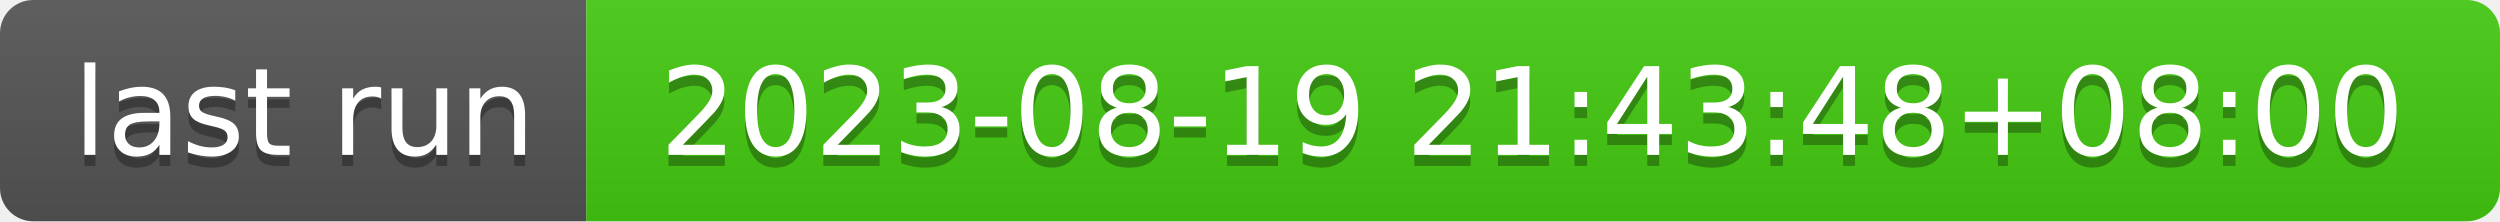
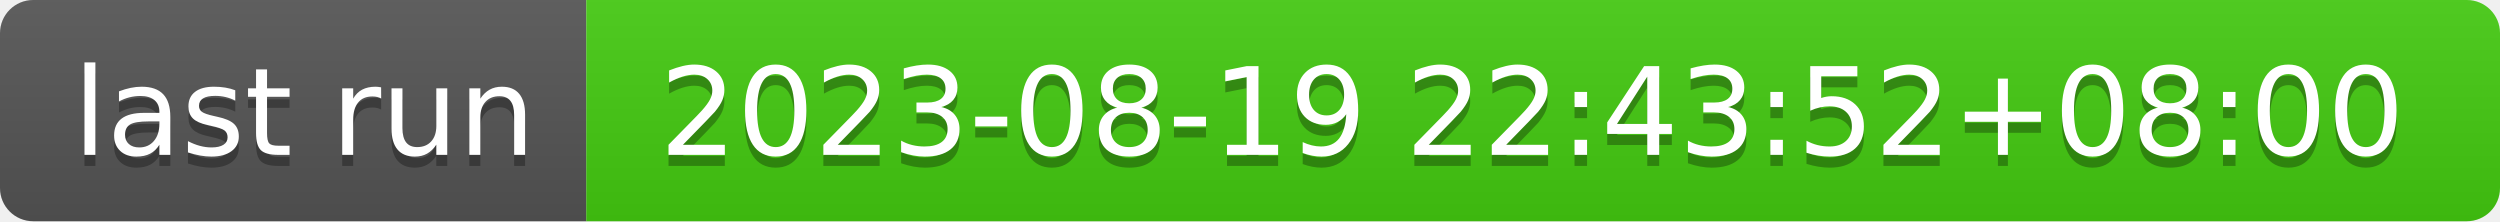
- <svg xmlns="http://www.w3.org/2000/svg" width="226" height="20" role="img" aria-label="last run: 2023-08-19 21:43:48+08:00">
+ <svg xmlns="http://www.w3.org/2000/svg" width="226" height="20" role="img" aria-label="last run: 2023-08-19 22:43:52+08:00">
  <linearGradient id="s" x2="0" y2="100%">
    <stop offset="0" stop-color="#bbb" stop-opacity=".1" />
    <stop offset="1" stop-opacity=".1" />
  </linearGradient>
  <clipPath id="r">
    <rect width="226" height="20" rx="3" fill="#fff" />
  </clipPath>
  <g clip-path="url(#r)">
    <rect width="53" height="20" fill="#555" />
    <rect x="53" width="173" height="20" fill="#4c1" />
    <rect width="226" height="20" fill="url(#s)" />
  </g>
  <g fill="#fff" text-anchor="middle" font-family="Verdana,Geneva,DejaVu Sans,sans-serif" text-rendering="geometricPrecision" font-size="110">
    <text aria-hidden="true" x="275" y="150" fill="#010101" fill-opacity=".3" transform="scale(.1)" textLength="430">last run</text>
    <text x="275" y="140" transform="scale(.1)" fill="#fff" textLength="430">last run</text>
-     <text aria-hidden="true" x="1385" y="150" fill="#010101" fill-opacity=".3" transform="scale(.1)" textLength="1630">2023-08-19 21:43:48+08:00</text>
-     <text x="1385" y="140" transform="scale(.1)" fill="#fff" textLength="1630">2023-08-19 21:43:48+08:00</text>
+     <text aria-hidden="true" x="1385" y="150" fill="#010101" fill-opacity=".3" transform="scale(.1)" textLength="1630">2023-08-19 22:43:52+08:00</text>
+     <text x="1385" y="140" transform="scale(.1)" fill="#fff" textLength="1630">2023-08-19 22:43:52+08:00</text>
  </g>
</svg>
